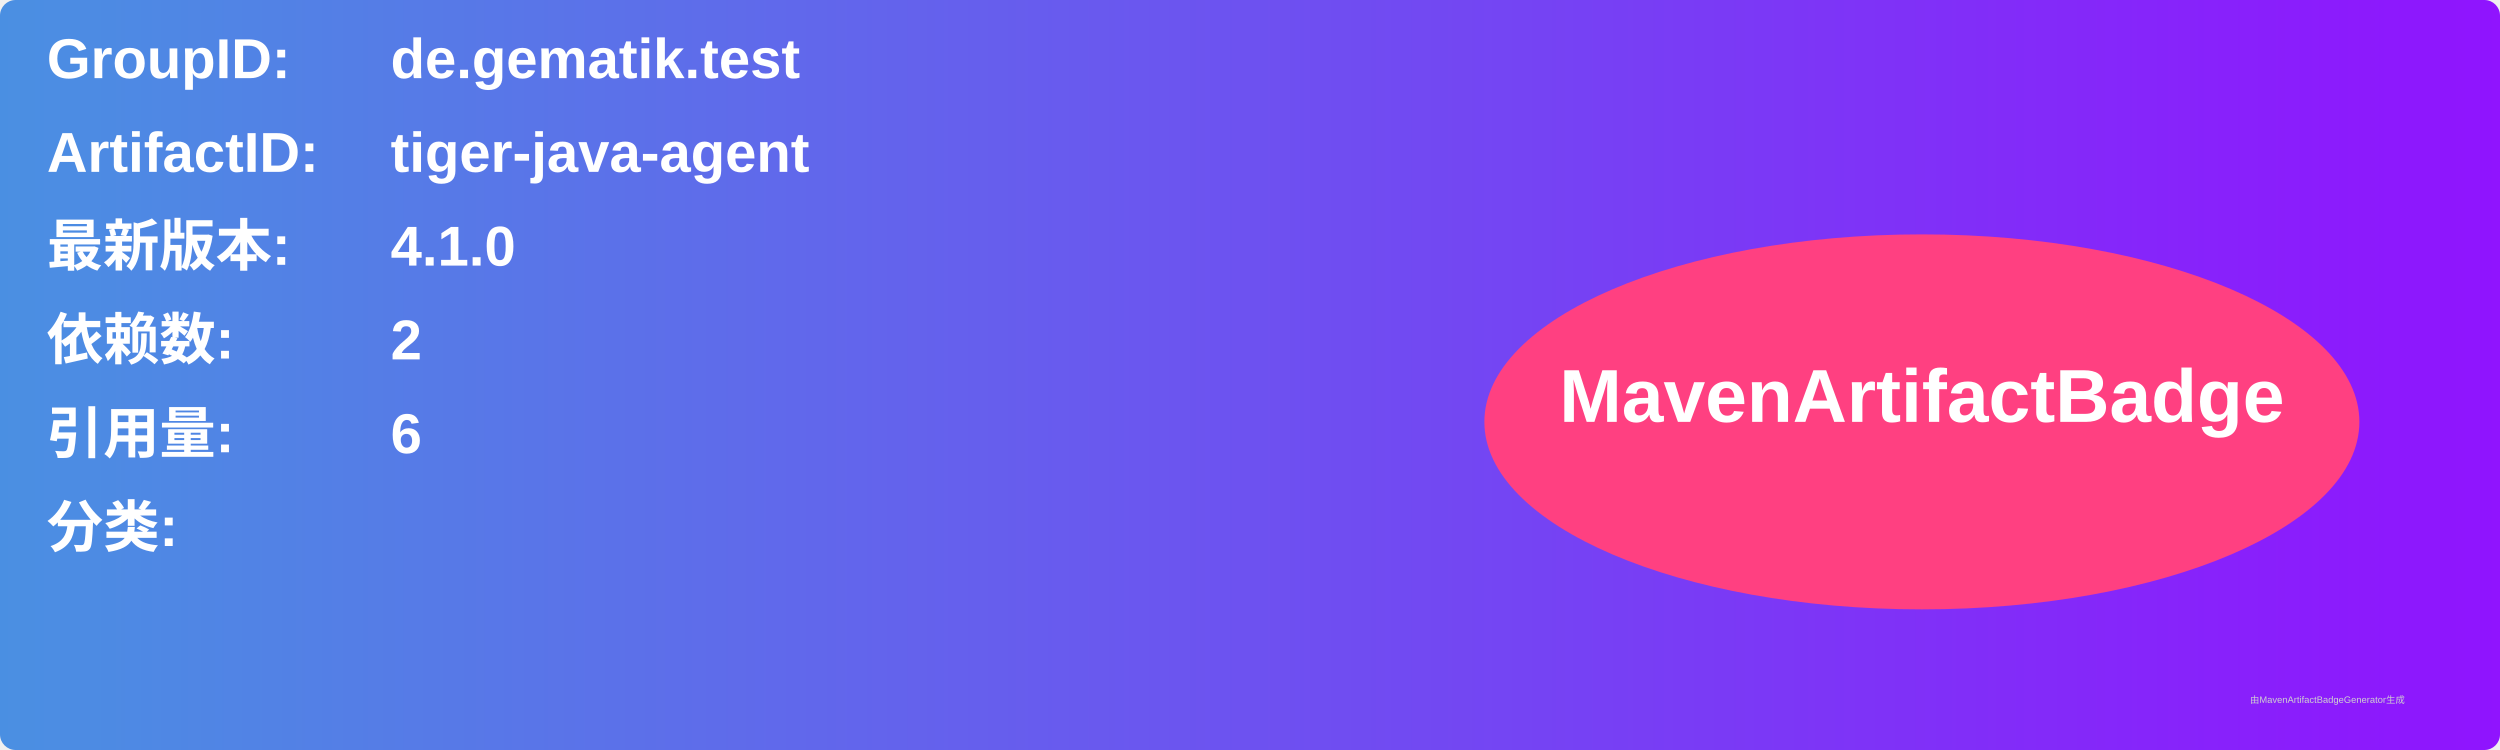
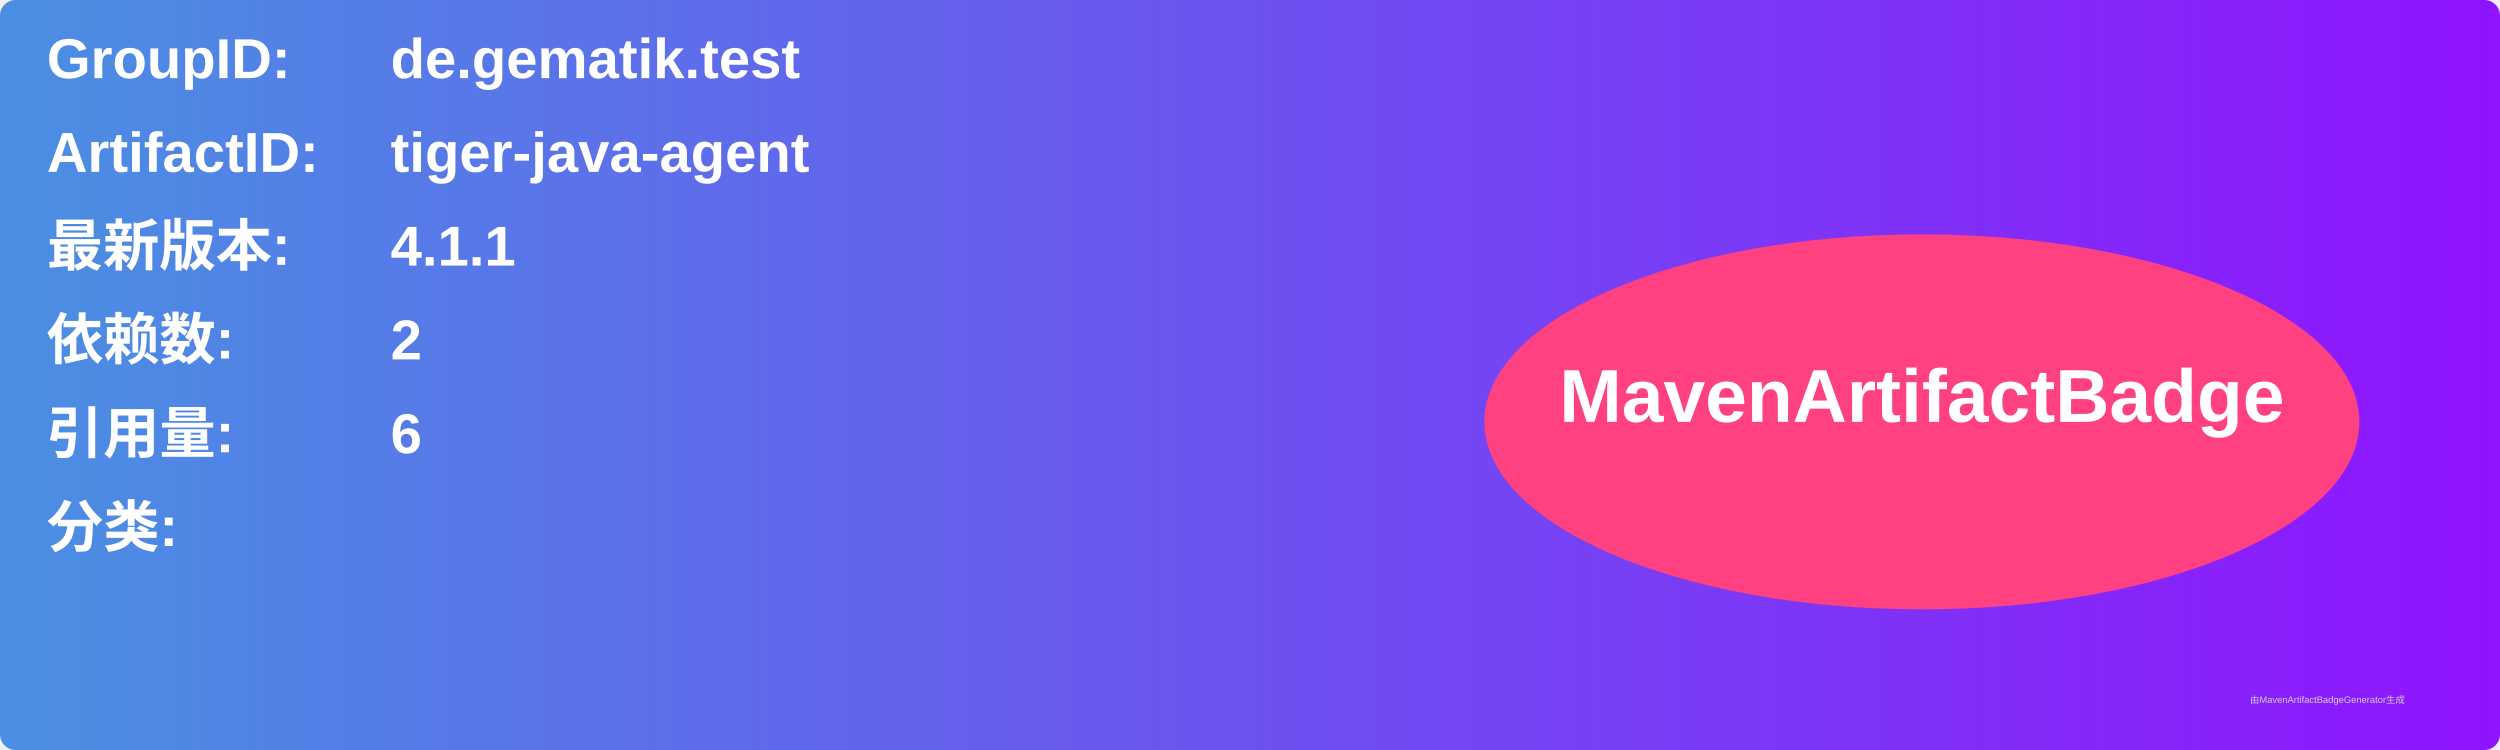
<svg xmlns="http://www.w3.org/2000/svg" width="800" height="240" viewBox="0 0 800 240">
  <linearGradient id="grad" x1="0%" y1="0%" x2="100%" y2="0%">
    <stop offset="0%" stop-color="#4a90e2" />
    <stop offset="100%" stop-color="#9013fe" />
  </linearGradient>
  <rect width="100%" height="100%" rx="5" ry="5" fill="url(#grad)" />
  <g transform="translate(15, 15)">
    <text x="0" y="10" font-family="Arial" font-size="18" fill="white" font-weight="bold" width="260">GroupID:</text>
    <text x="110" y="10" font-family="Arial" font-size="18" fill="white" font-weight="bold" width="460">de.gematik.test</text>
    <text x="0" y="40" font-family="Arial" font-size="18" fill="white" font-weight="bold" width="260">ArtifactID:</text>
    <text x="110" y="40" font-family="Arial" font-size="18" fill="white" font-weight="bold" width="460">tiger-java-agent</text>
    <text x="0" y="70" font-family="Arial" font-size="18" fill="white" font-weight="bold">最新版本:</text>
    <text x="110" y="70" font-family="Arial" font-size="18" fill="white" font-weight="bold">
-       <tspan font-weight="bold">4.1.0</tspan>
+       <tspan font-weight="bold">4.1.1</tspan>
    </text>
    <text x="0" y="100" font-family="Arial" font-size="18" fill="white" font-weight="bold">依赖数: </text>
    <text x="110" y="100" font-family="Arial" font-size="18" fill="white">
      <tspan font-weight="bold">2</tspan>
    </text>
    <text x="0" y="130" font-family="Arial" font-size="18" fill="white" font-weight="bold">引用量: </text>
    <text x="110" y="130" font-family="Arial" font-size="18" fill="white">
      <tspan font-weight="bold">6</tspan>
    </text>
    <text x="0" y="160" font-family="Arial" font-size="18" fill="white" font-weight="bold">分类:</text>
    <text x="10" y="190" font-family="Arial" font-size="10" fill="white">
      <tspan font-weight="bold" />
    </text>
    <ellipse cx="600" cy="120" rx="140" ry="60" fill="#ff4081" />
    <text x="600" y="120" text-anchor="middle" font-family="Arial" font-size="24" fill="white" font-weight="bold">MavenArtifactBadge</text>
  </g>
  <text x="720" y="225" font-family="Arial" font-size="3" fill="#d0d0d0">由MavenArtifactBadgeGenerator生成</text>
</svg>
